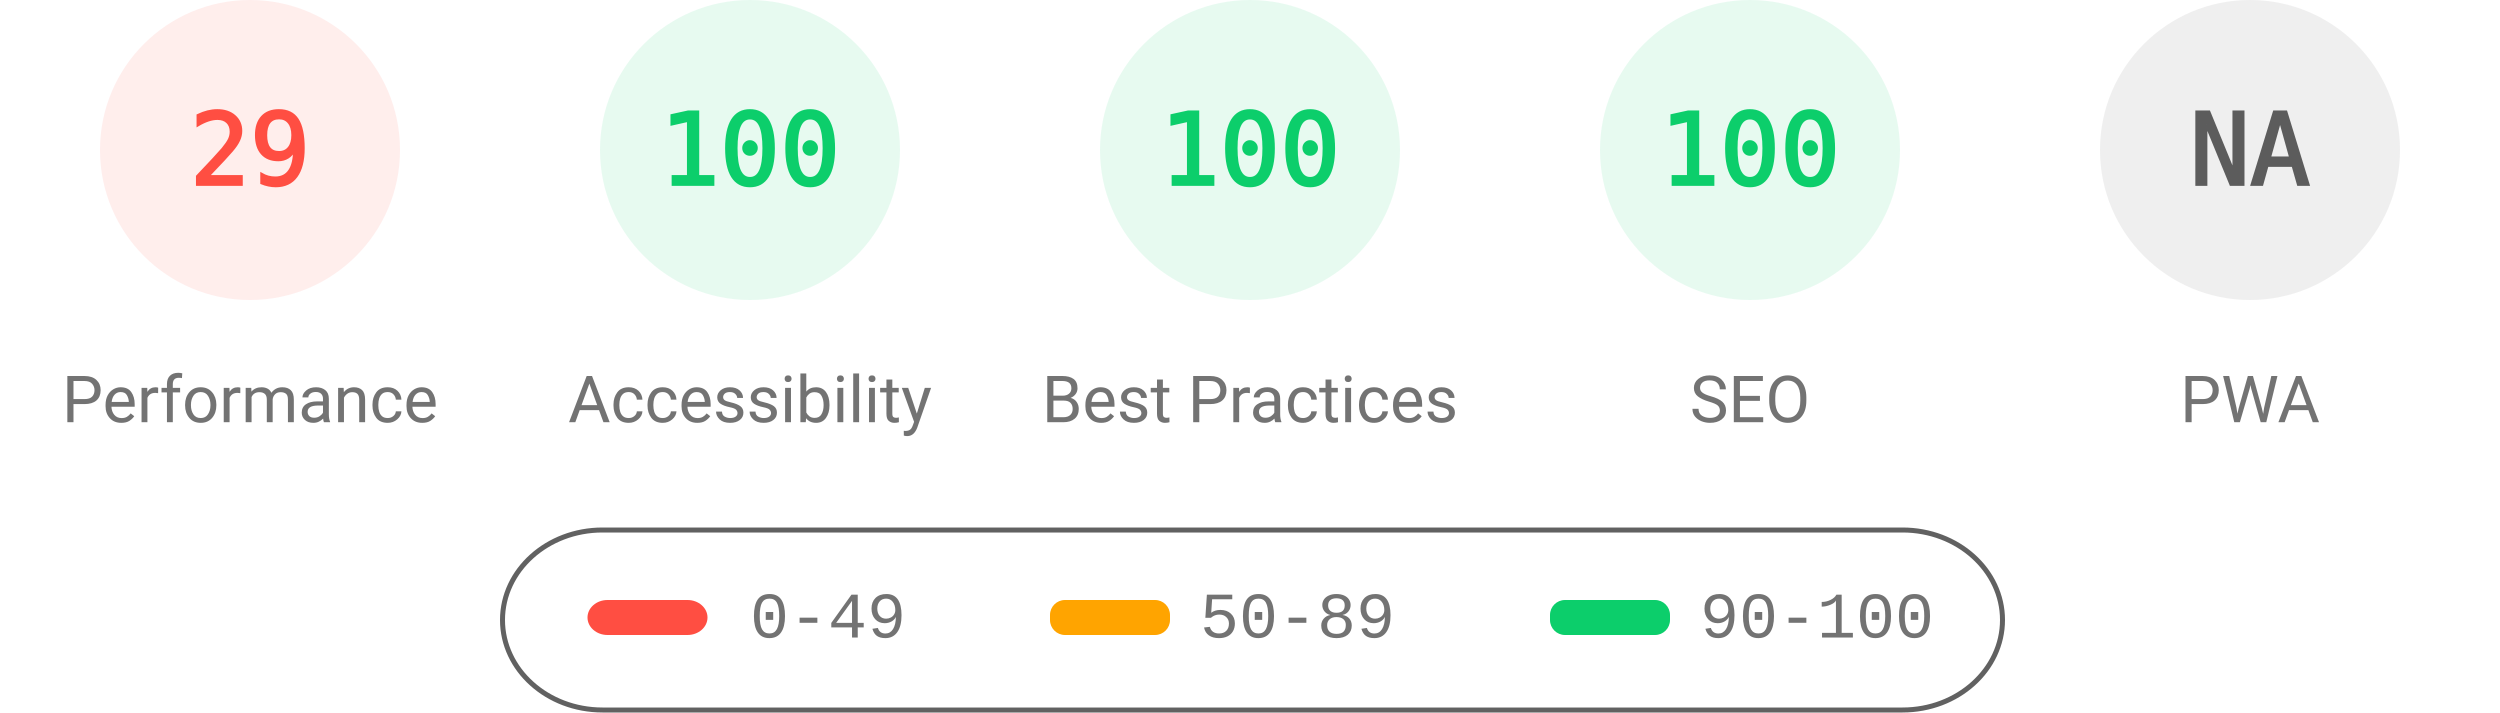
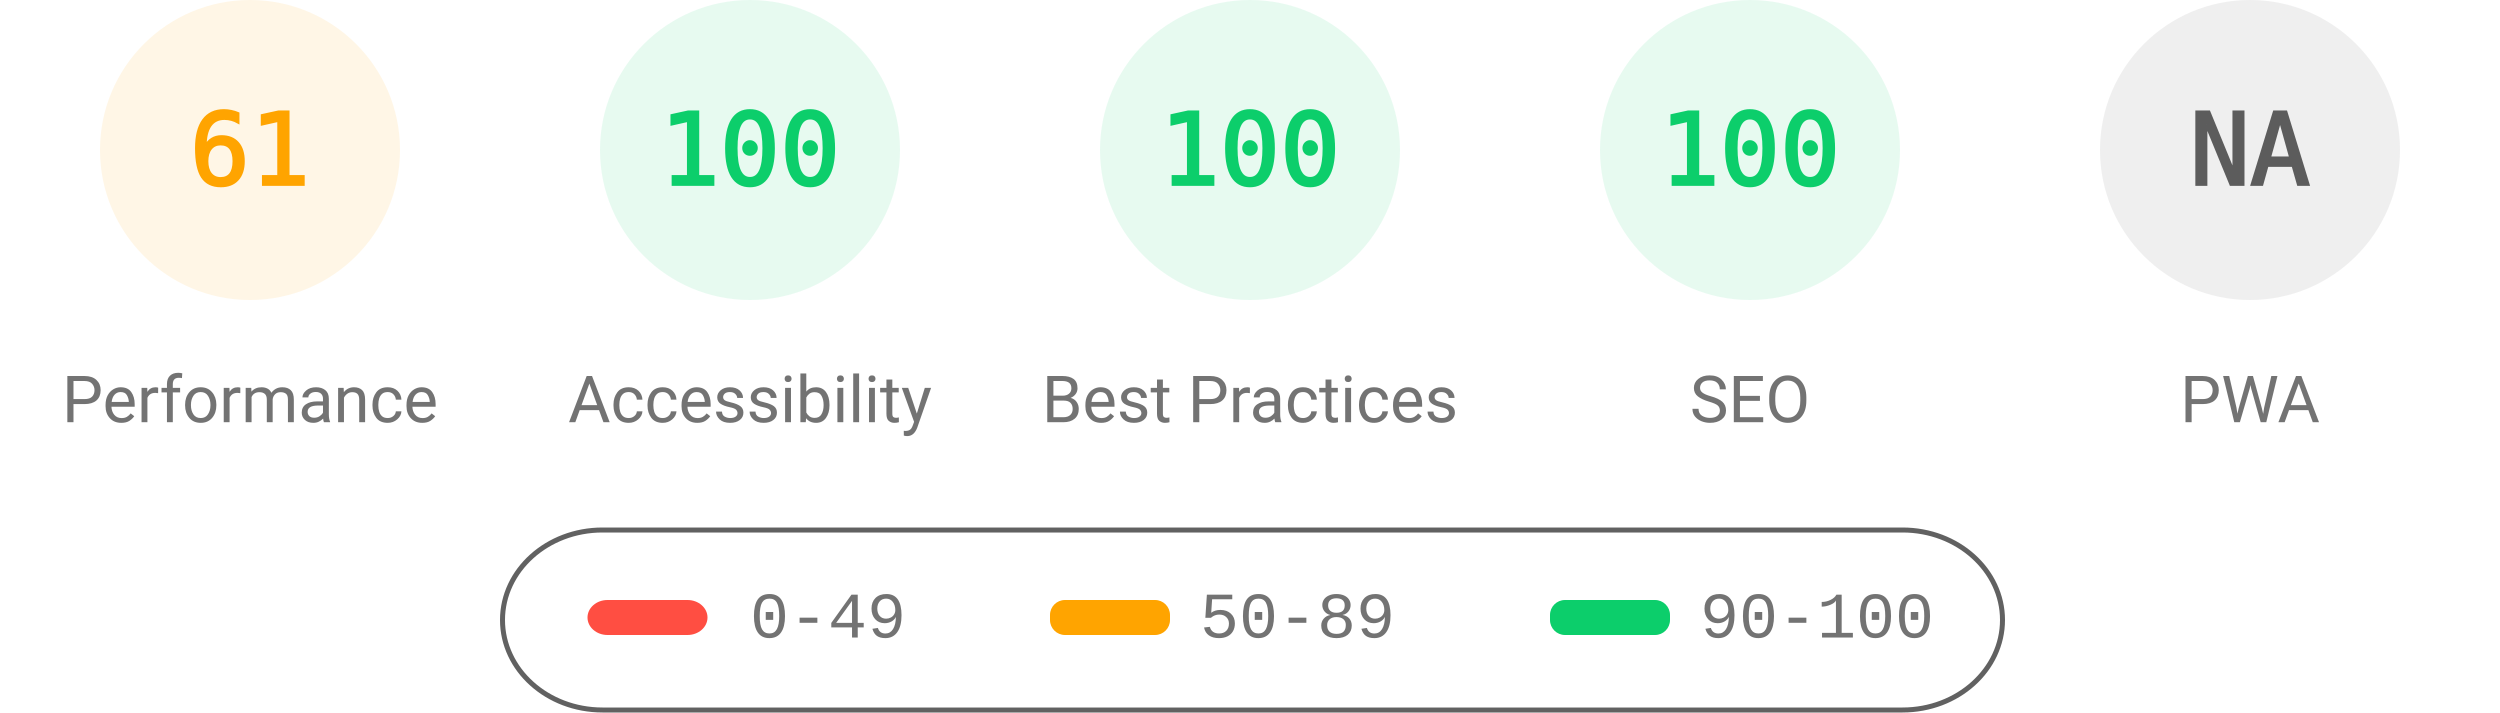
<svg xmlns="http://www.w3.org/2000/svg" fill="none" width="1000" height="285">
  <style>.gauge-base{opacity:.1}.gauge-arc{fill:none;animation-delay:250ms;stroke-linecap:round;transform:rotate(-90deg);transform-origin:100px 60px;animation:load-gauge 1s ease forwards}.guage-text{font-size:40px;font-family:monospace;text-align:center}.guage-red{color:#ff4e42;fill:#ff4e42;stroke:#ff4e42}.guage-orange{color:#ffa400;fill:#ffa400;stroke:#ffa400}.guage-green{color:#0cce6b;fill:#0cce6b;stroke:#0cce6b}.guage-undefined{color:#5c5c5c;fill:#5c5c5c;stroke:#5c5c5c}.guage-title{color:#737373;fill:#737373;stroke:none;font-size:26px;line-height:26px;font-family:Roboto,Halvetica,Arial,sans-serif}@keyframes load-gauge{from{stroke-dasharray:0 352.858}}</style>
-   <svg class="guage-div guage-perf guage-red" viewBox="0 0 200 200" width="200" height="200">
+   <svg class="guage-div guage-perf guage-orange" viewBox="0 0 200 200" width="200" height="200">
    <circle class="gauge-base" r="56" cx="100" cy="60" stroke-width="8" />
-     <circle class="gauge-arc guage-arc-1" r="56" cx="100" cy="60" stroke-width="8" style="stroke-dasharray:102.039,351.858" />
-     <text class="guage-text" x="100" y="60" alignment-baseline="central" dominant-baseline="central" text-anchor="middle">29</text>
+     <circle class="gauge-arc guage-arc-1" r="56" cx="100" cy="60" stroke-width="8" style="stroke-dasharray:214.633,351.858" />
+     <text class="guage-text" x="100" y="60" alignment-baseline="central" dominant-baseline="central" text-anchor="middle">61</text>
    <text class="guage-title" x="100" y="160" alignment-baseline="central" dominant-baseline="central" text-anchor="middle">Performance</text>
  </svg>
  <svg class="guage-div guage-acc guage-green" viewBox="0 0 200 200" width="200" height="200" x="200">
    <circle class="gauge-base" r="56" cx="100" cy="60" stroke-width="8" />
    <circle class="gauge-arc guage-arc-2" r="56" cx="100" cy="60" stroke-width="8" style="stroke-dasharray:351.858,351.858" />
    <text class="guage-text" x="100" y="60" alignment-baseline="central" dominant-baseline="central" text-anchor="middle">100</text>
    <text class="guage-title" x="100" y="160" alignment-baseline="central" dominant-baseline="central" text-anchor="middle">Accessibility</text>
  </svg>
  <svg class="guage-div guage-best guage-green" viewBox="0 0 200 200" width="200" height="200" x="400">
    <circle class="gauge-base" r="56" cx="100" cy="60" stroke-width="8" />
    <circle class="gauge-arc guage-arc-3" r="56" cx="100" cy="60" stroke-width="8" style="stroke-dasharray:351.858,351.858" />
    <text class="guage-text" x="100" y="60" alignment-baseline="central" dominant-baseline="central" text-anchor="middle">100</text>
    <text class="guage-title" x="100" y="160" alignment-baseline="central" dominant-baseline="central" text-anchor="middle">Best Practices</text>
  </svg>
  <svg class="guage-div guage-seo guage-green" viewBox="0 0 200 200" width="200" height="200" x="600">
    <circle class="gauge-base" r="56" cx="100" cy="60" stroke-width="8" />
    <circle class="gauge-arc guage-arc-4" r="56" cx="100" cy="60" stroke-width="8" style="stroke-dasharray:351.858,351.858" />
    <text class="guage-text" x="100" y="60" alignment-baseline="central" dominant-baseline="central" text-anchor="middle">100</text>
    <text class="guage-title" x="100" y="160" alignment-baseline="central" dominant-baseline="central" text-anchor="middle">SEO</text>
  </svg>
  <svg class="guage-div guage-pwa guage-undefined" viewBox="0 0 200 200" width="200" height="200" x="800">
    <circle class="gauge-base" r="56" cx="100" cy="60" stroke-width="8" />
    <circle class="gauge-arc guage-arc-4" r="56" cx="100" cy="60" stroke-width="8" style="stroke-dasharray:351.858,351.858" />
    <text class="guage-text" x="100" y="60" alignment-baseline="central" dominant-baseline="central" text-anchor="middle">NA</text>
    <text class="guage-title" x="100" y="160" alignment-baseline="central" dominant-baseline="central" text-anchor="middle">PWA</text>
  </svg>
  <svg width="604" height="76" x="200" y="210">
    <path fill="none" id="canvas_background" d="M-1-1h604v80H-1z" />
    <rect fill-opacity="0" stroke="#616161" stroke-width="2" rx="40" id="svg_2" height="72" width="600" y="2" x="1" fill="#000" />
    <rect stroke="#000" rx="8" id="svg_3" height="14" width="48" y="30" x="35" stroke-opacity="null" stroke-width="0" fill="#ff4e42" />
    <rect stroke="#000" rx="6" id="svg_4" height="14" width="48" y="30" x="220" stroke-opacity="null" stroke-width="0" fill="#ffa400" />
    <rect stroke="#000" rx="6" id="svg_5" height="14" width="48" y="30" x="420" stroke-opacity="null" stroke-width="0" fill="#0cce6b" />
    <text xml:space="preserve" text-anchor="start" font-family="'Courier New', Courier, monospace" font-size="26" id="svg_6" y="45" x="100" stroke-opacity="null" stroke-width="0" stroke="#000" fill="#737373">0-49</text>
    <text xml:space="preserve" text-anchor="start" font-family="'Courier New', Courier, monospace" font-size="26" id="svg_7" y="45" x="280" stroke-opacity="null" stroke-width="0" stroke="#000" fill="#737373">50-89</text>
    <text xml:space="preserve" text-anchor="start" font-family="'Courier New', Courier, monospace" font-size="26" id="svg_8" y="45" x="480" stroke-opacity="null" stroke-width="0" stroke="#000" fill="#737373">90-100</text>
  </svg>
</svg>
